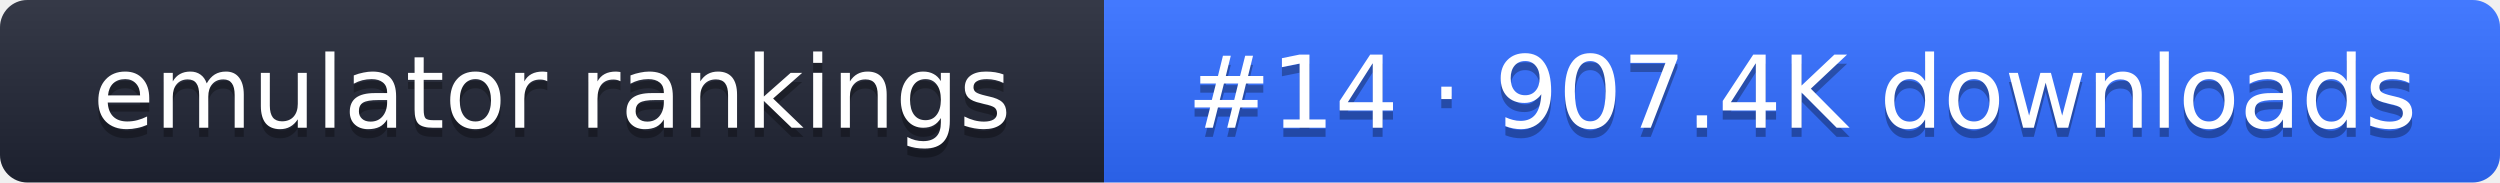
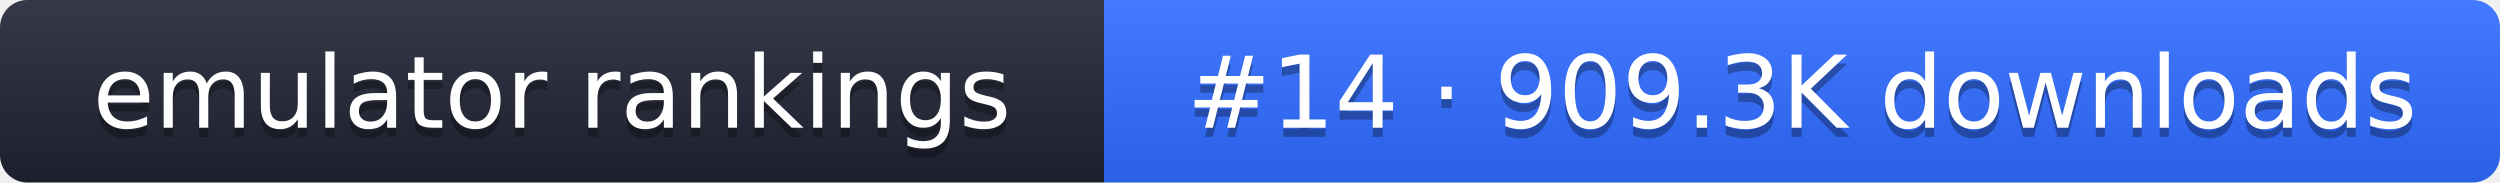
- <svg xmlns="http://www.w3.org/2000/svg" width="274" height="20" role="img" aria-label="emulator rankings: #14 · 907.4K downloads">
+ <svg xmlns="http://www.w3.org/2000/svg" width="274" height="20" role="img" aria-label="emulator rankings: #14 · 909.3K downloads">
  <linearGradient id="g" x2="0" y2="100%">
    <stop offset="0" stop-color="#fff" stop-opacity=".1" />
    <stop offset="1" stop-opacity=".1" />
  </linearGradient>
  <clipPath id="r">
    <rect width="274" height="20" rx="3" fill="#fff" />
  </clipPath>
  <g clip-path="url(#r)">
    <rect width="121" height="20" fill="#1f2433" />
    <rect x="121" width="153" height="20" fill="#2f6bff" />
    <rect width="274" height="20" fill="url(#g)" />
  </g>
  <g fill="#fff" text-anchor="middle" font-family="Verdana,DejaVu Sans,sans-serif" font-size="11">
    <text x="60.5" y="15" fill="#010101" fill-opacity=".3">emulator rankings</text>
    <text x="60.5" y="14">emulator rankings</text>
-     <text x="197.5" y="15" fill="#010101" fill-opacity=".3">#14 · 907.4K downloads</text>
-     <text x="197.5" y="14">#14 · 907.4K downloads</text>
+     <text x="197.5" y="15" fill="#010101" fill-opacity=".3">#14 · 909.3K downloads</text>
+     <text x="197.5" y="14">#14 · 909.3K downloads</text>
  </g>
</svg>
